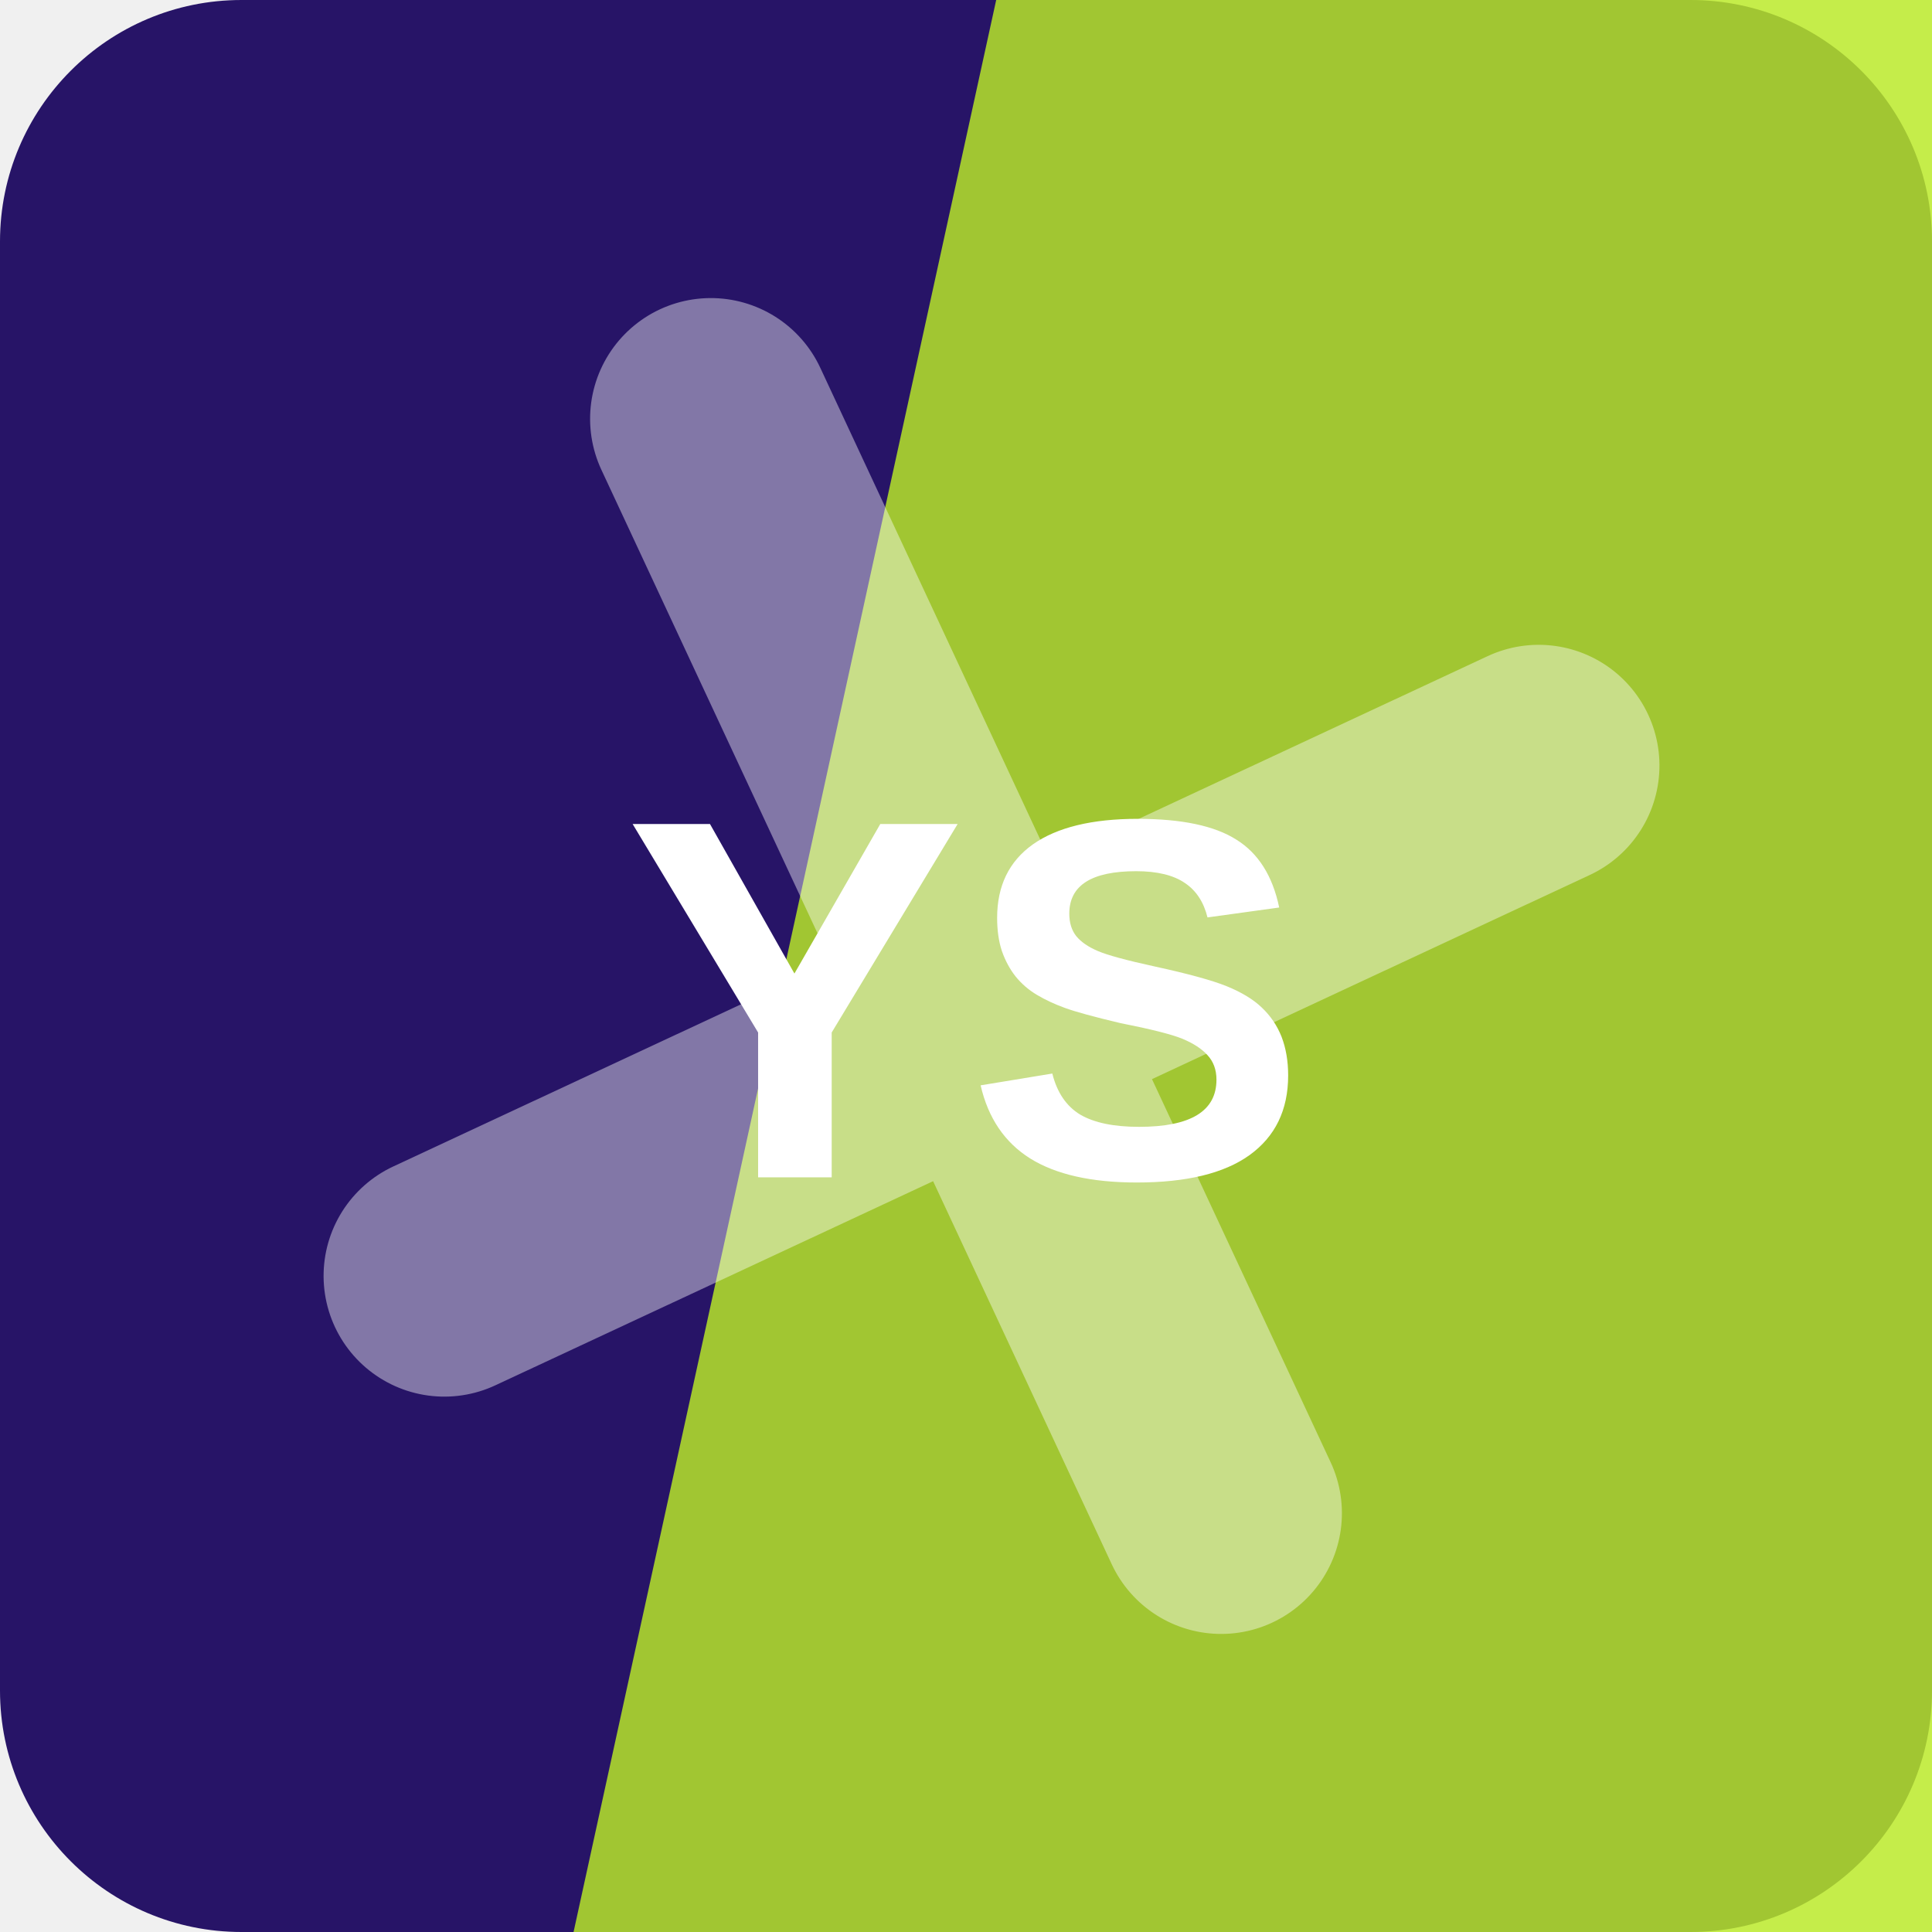
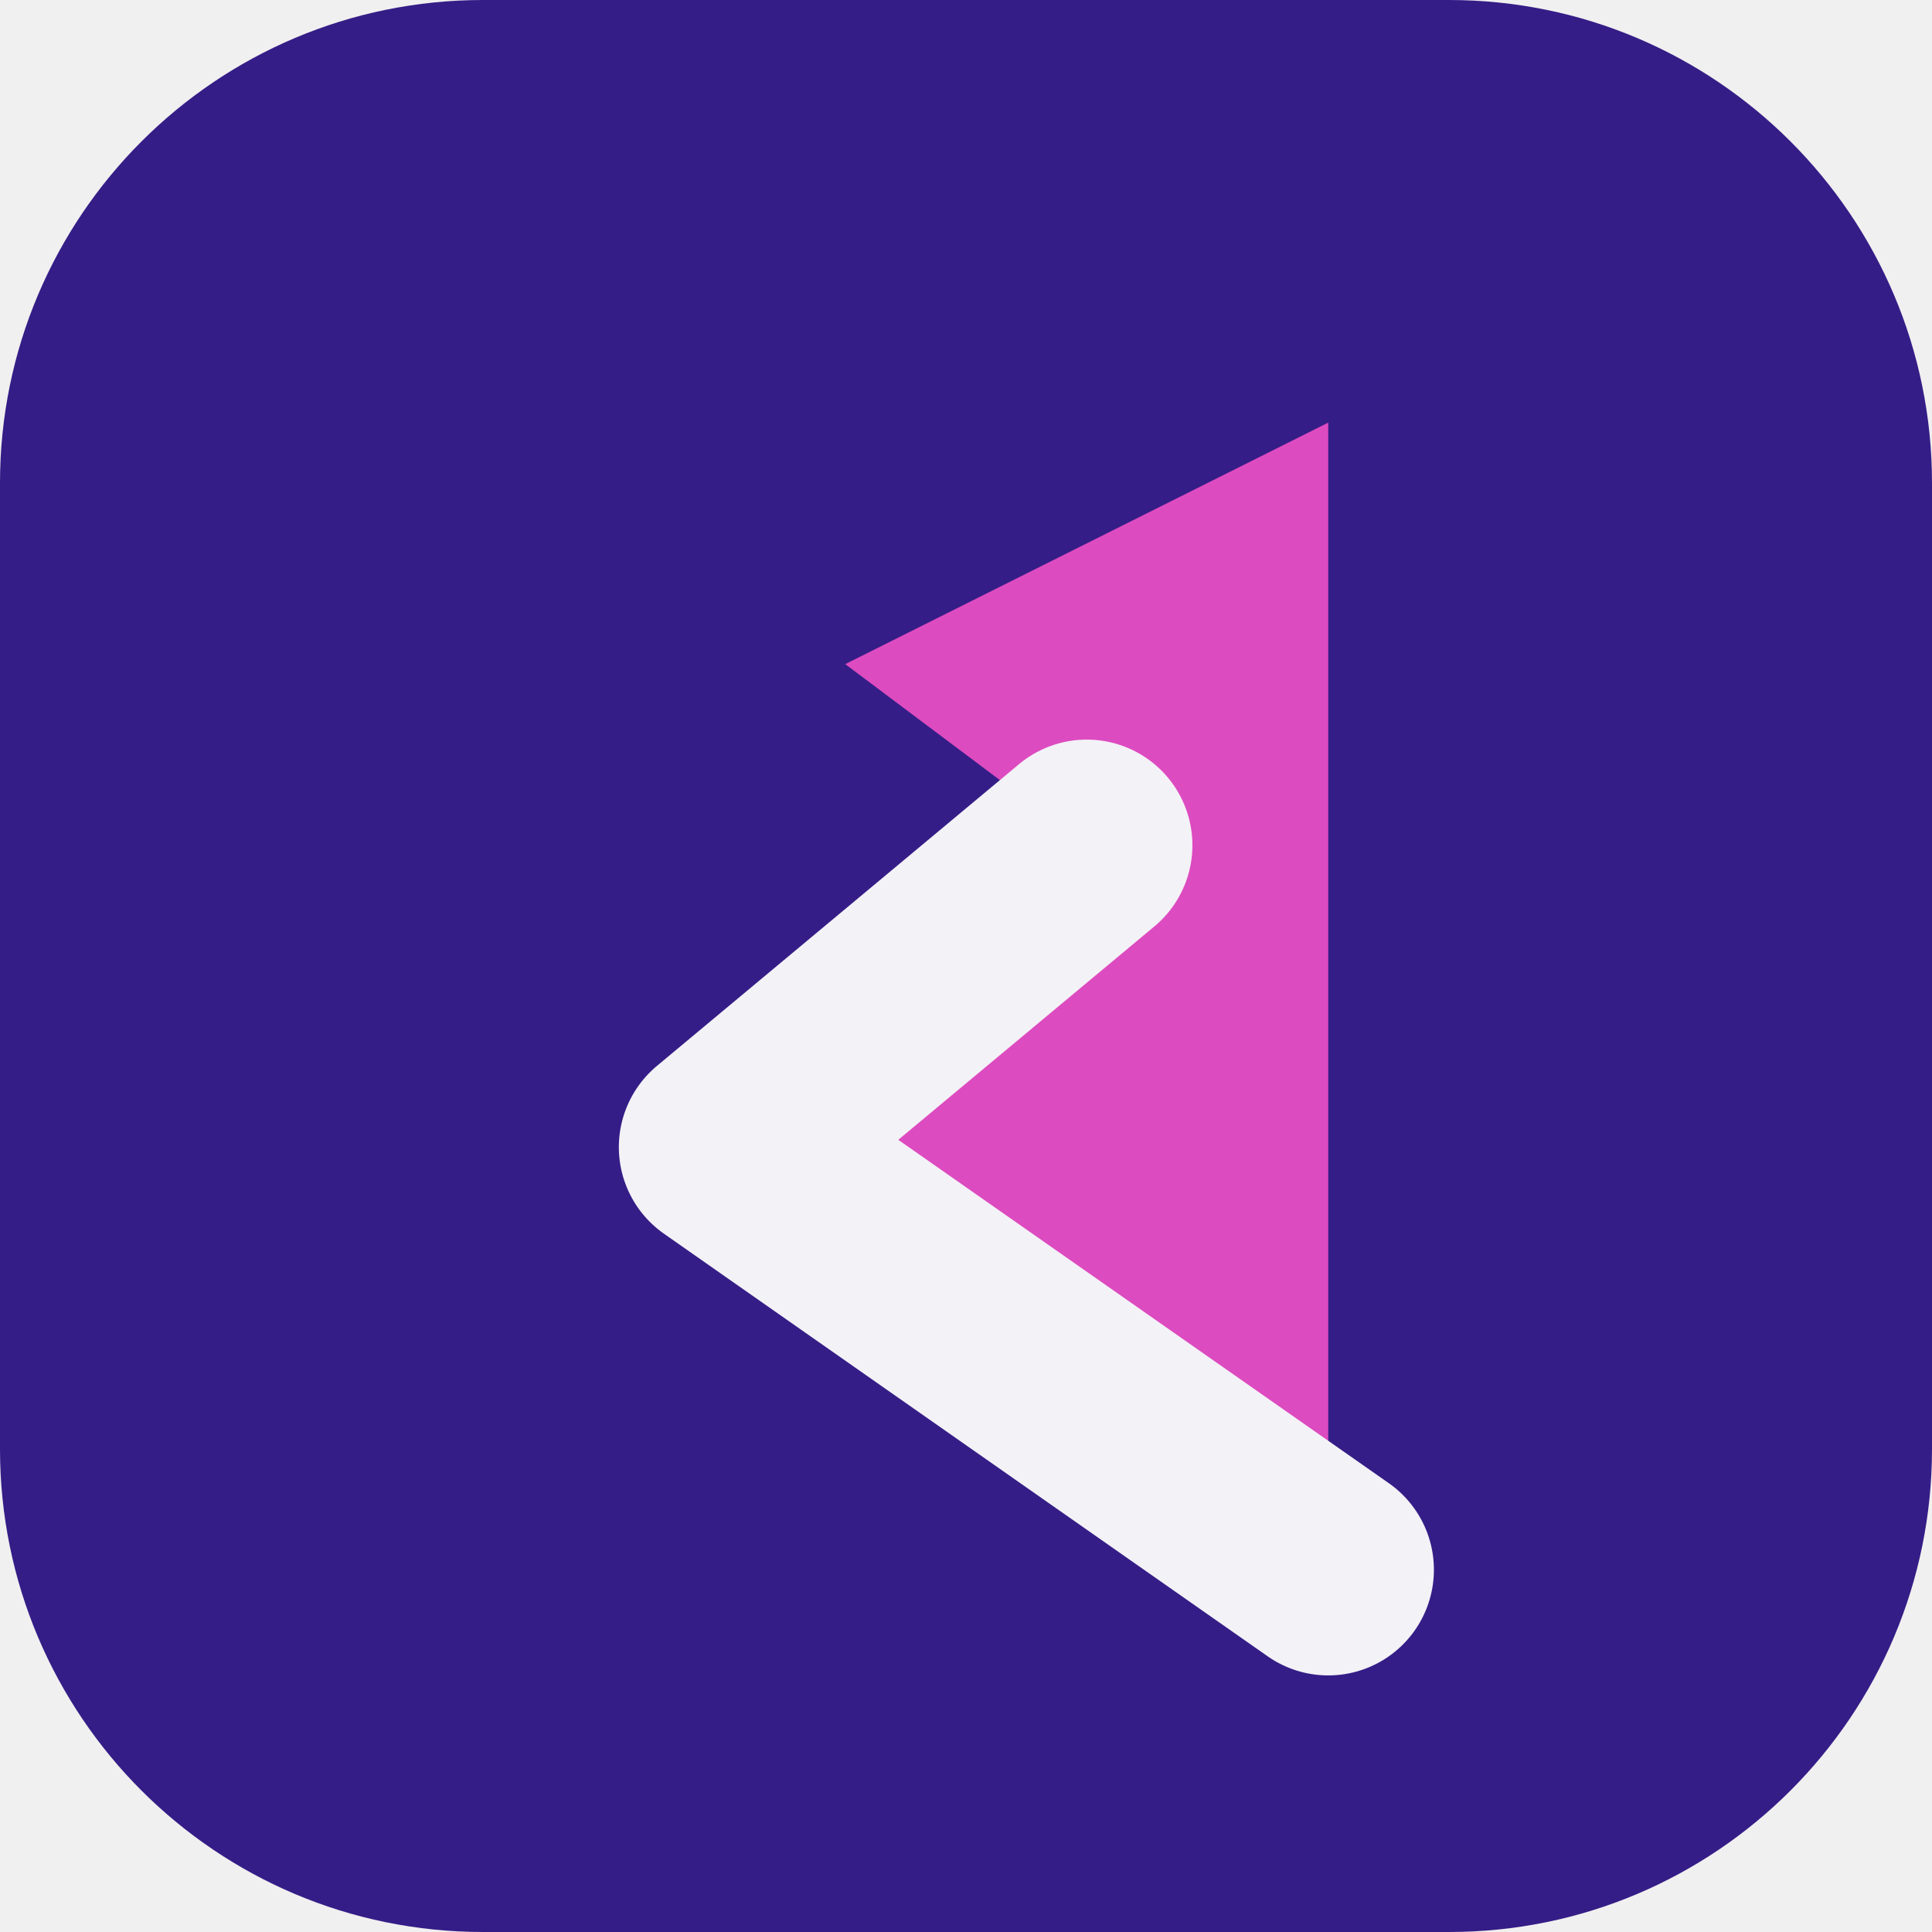
<svg xmlns="http://www.w3.org/2000/svg" width="64" height="64" viewBox="0 0 64 64" role="img">
-   <rect width="64" height="64" rx="8" fill="hsl(254 68% 24%)" />
-   <path d="M33 0h31v64H19Z" fill="hsl(75 85% 54%)" opacity="0.82" />
-   <g transform="rotate(335 32 32)" opacity="0.42">
-     <path d="M12 34h40M32 12v40" stroke="#ffffff" stroke-width="8" stroke-linecap="round" />
+   <rect width="64" height="64" rx="16" fill="hsl(254 65% 32%)" />
+   <g transform="rotate(270 32 32)">
+     <path d="M12 44 26 24l10 12 6-8 8 16Z" fill="hsl(312 68% 58%)" />
+     <path d="M12 44 26 24l10 12" fill="none" stroke="hsl(254 24% 96%)" stroke-width="7" stroke-linejoin="round" stroke-linecap="round" />
  </g>
-   <text x="32" y="39" text-anchor="middle" fill="#ffffff" font-family="Arial,Helvetica,sans-serif" font-size="17" font-weight="700" letter-spacing="0">YS</text>
</svg>
